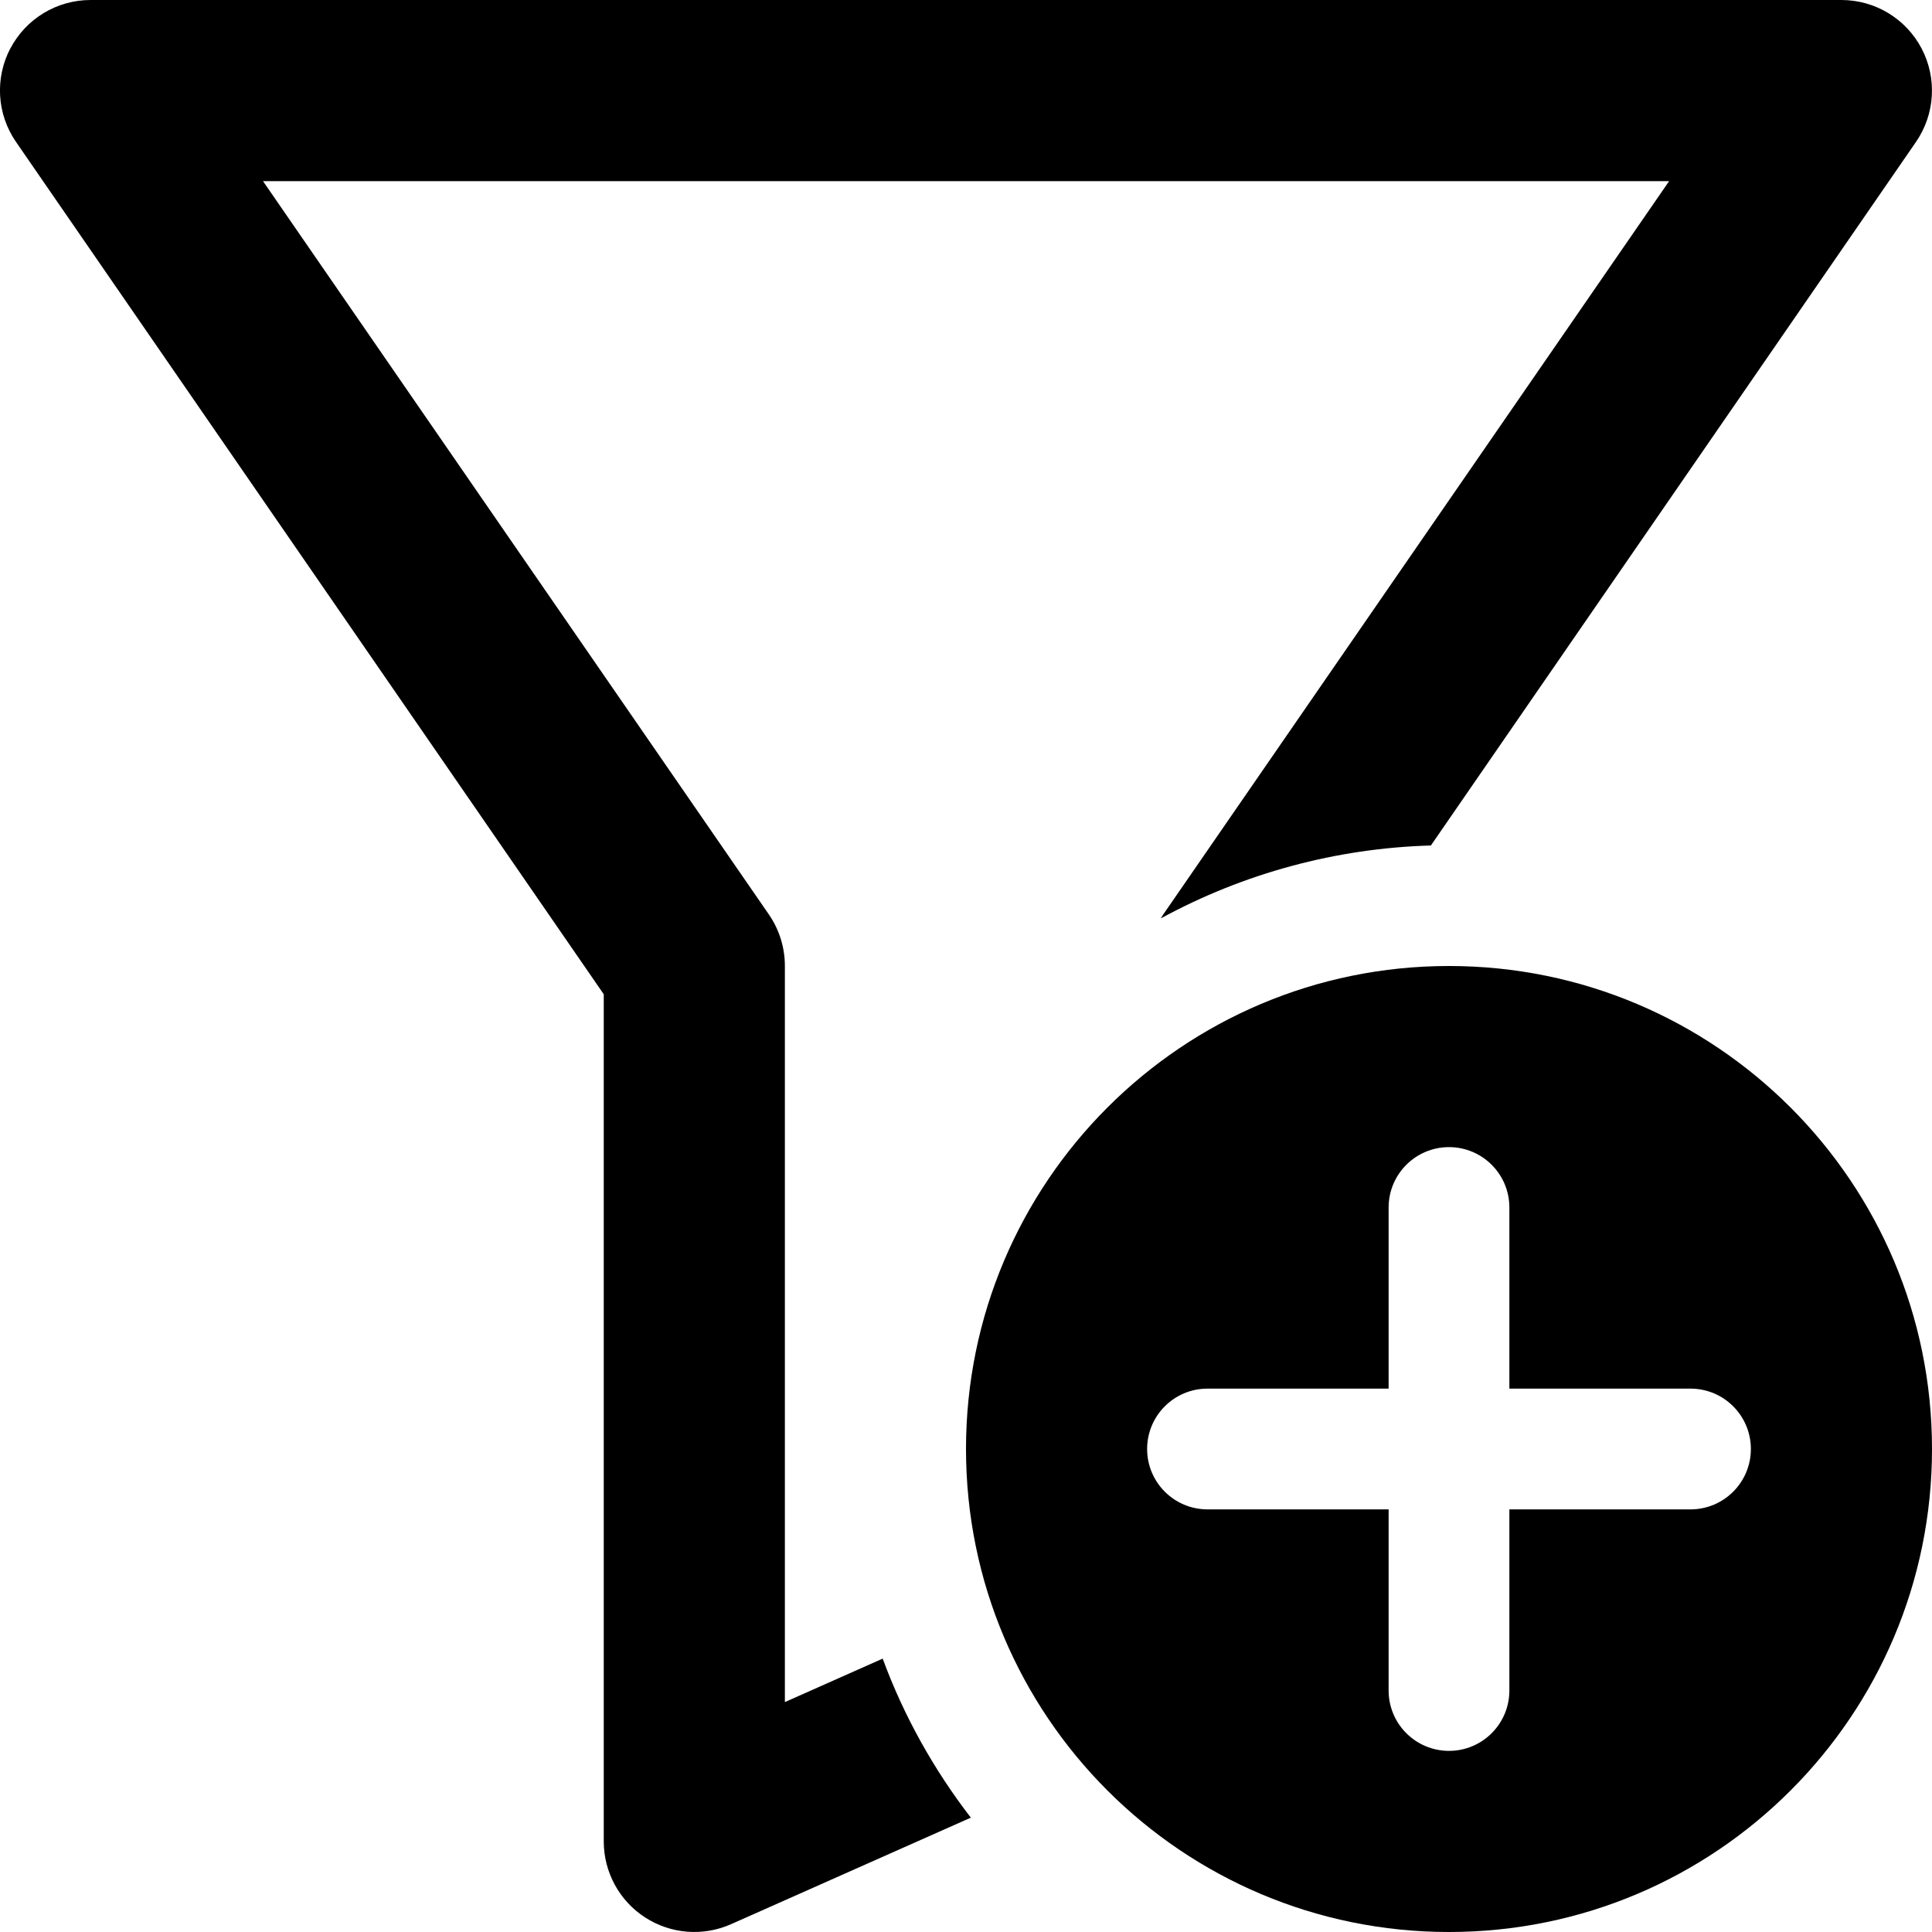
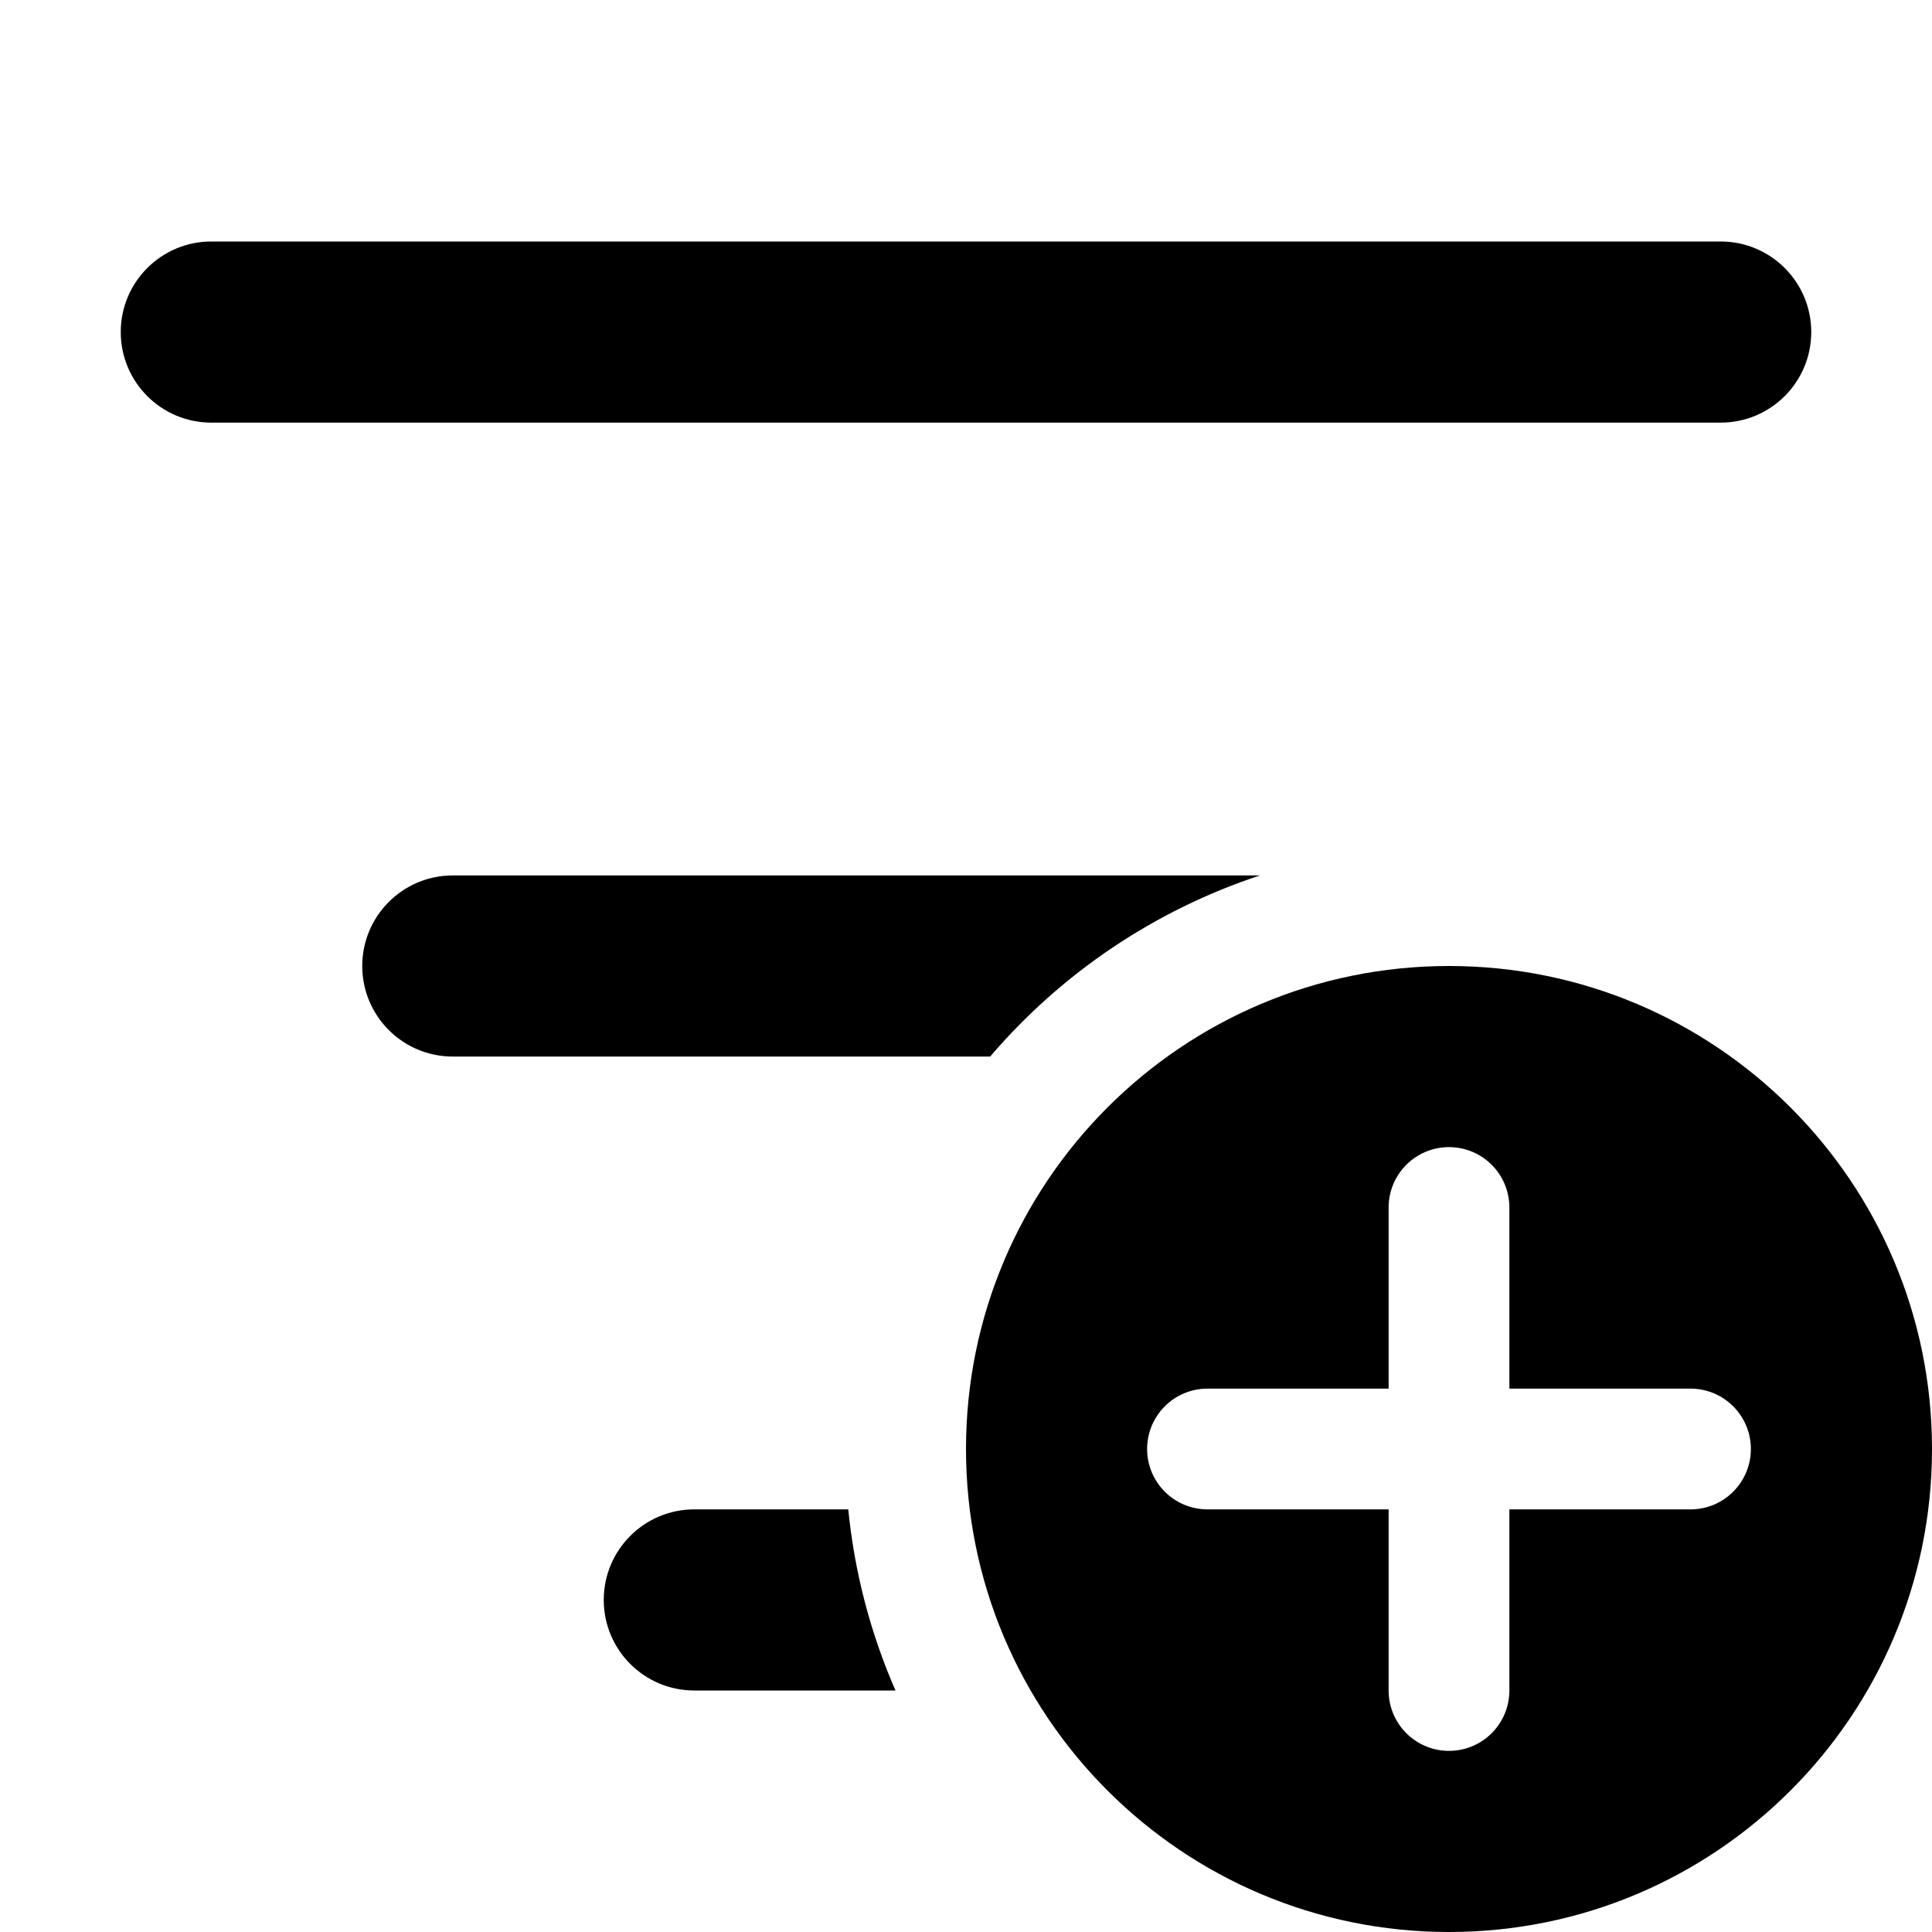
<svg xmlns="http://www.w3.org/2000/svg" fill="currentColor" class="vi" viewBox="0 0 16 16">
-   <path d="M.086.401A.75.75 0 0 1 .75 0h14.5a.75.75 0 0 1 .617 1.176L11.85 7.002a4.97 4.97 0 0 0-2.237.604.756.756 0 0 1 .02-.032l4.19-6.074H2.178l4.19 6.074A.75.75 0 0 1 6.5 8v6.096l.81-.36c.176.478.424.92.73 1.317l-1.985.882A.75.75 0 0 1 5 15.25V8.234L.133 1.176A.75.75 0 0 1 .086.4Z" />
-   <path d="M16 12a4 4 0 1 1-8 0 4 4 0 0 1 8 0Zm-4-2.5a.5.5 0 0 0-.5.5v1.5H10a.5.5 0 1 0 0 1h1.5V14a.5.5 0 0 0 1 0v-1.5H14a.5.5 0 1 0 0-1h-1.5V10a.5.5 0 0 0-.5-.5Z" />
+   <path d="M1 2.75A.75.75 0 0 1 1.75 2h12.5a.75.75 0 0 1 0 1.5H1.75A.75.75 0 0 1 1 2.75ZM3 8a.75.75 0 0 1 .75-.75h6.684A5.006 5.006 0 0 0 8.2 8.75H3.75A.75.75 0 0 1 3 8Zm4.416 6a4.969 4.969 0 0 1-.391-1.5H5.75a.75.75 0 0 0 0 1.5h1.666ZM16 12a4 4 0 1 1-8 0 4 4 0 0 1 8 0Zm-4-2.5a.5.5 0 0 0-.5.5v1.5H10a.5.5 0 1 0 0 1h1.5V14a.5.5 0 0 0 1 0v-1.5H14a.5.5 0 1 0 0-1h-1.5V10a.5.5 0 0 0-.5-.5Z" />
</svg>
